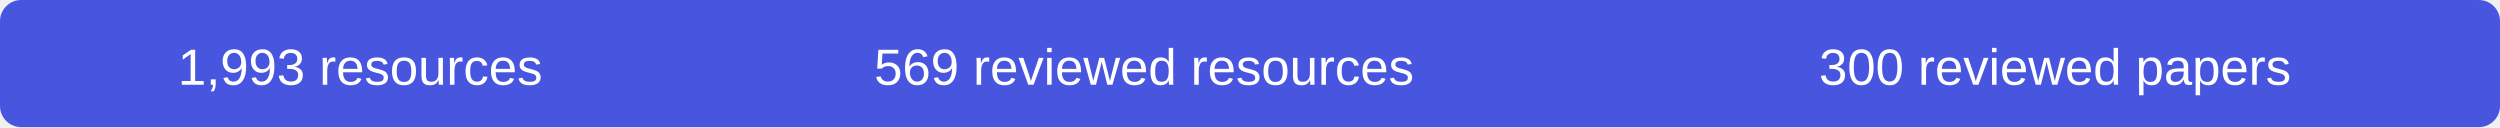
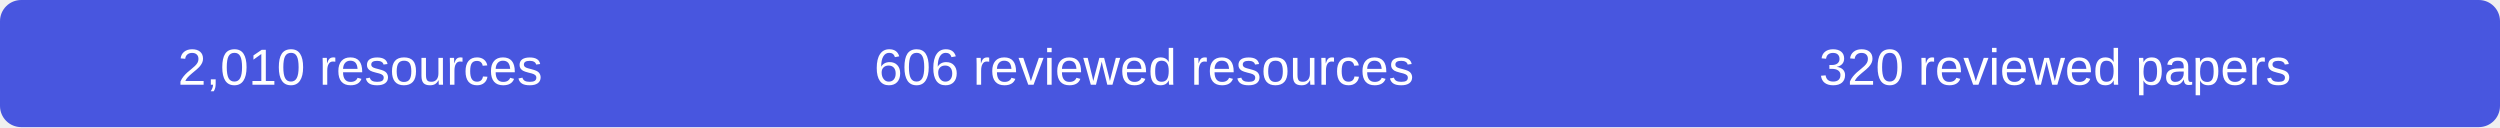
- <svg xmlns="http://www.w3.org/2000/svg" width="590" height="30" role="img" aria-label="1993 resources, 569 reviewed resources, 300 reviewed papers">
+ <svg xmlns="http://www.w3.org/2000/svg" width="590" height="30" role="img" aria-label="2010 resources, 606 reviewed resources, 320 reviewed papers">
  <rect width="590" height="30" rx="5" fill="#4856df" />
  <g fill="#fff" font-family="Arial,sans-serif" font-size="12" text-anchor="middle">
-     <text x="85" y="20">1,993 resources</text>
-     <text x="270" y="20">569 reviewed resources</text>
-     <text x="485" y="20">300 reviewed papers</text>
+     <text x="85" y="20">2,010 resources</text>
+     <text x="270" y="20">606 reviewed resources</text>
+     <text x="485" y="20">320 reviewed papers</text>
  </g>
</svg>
